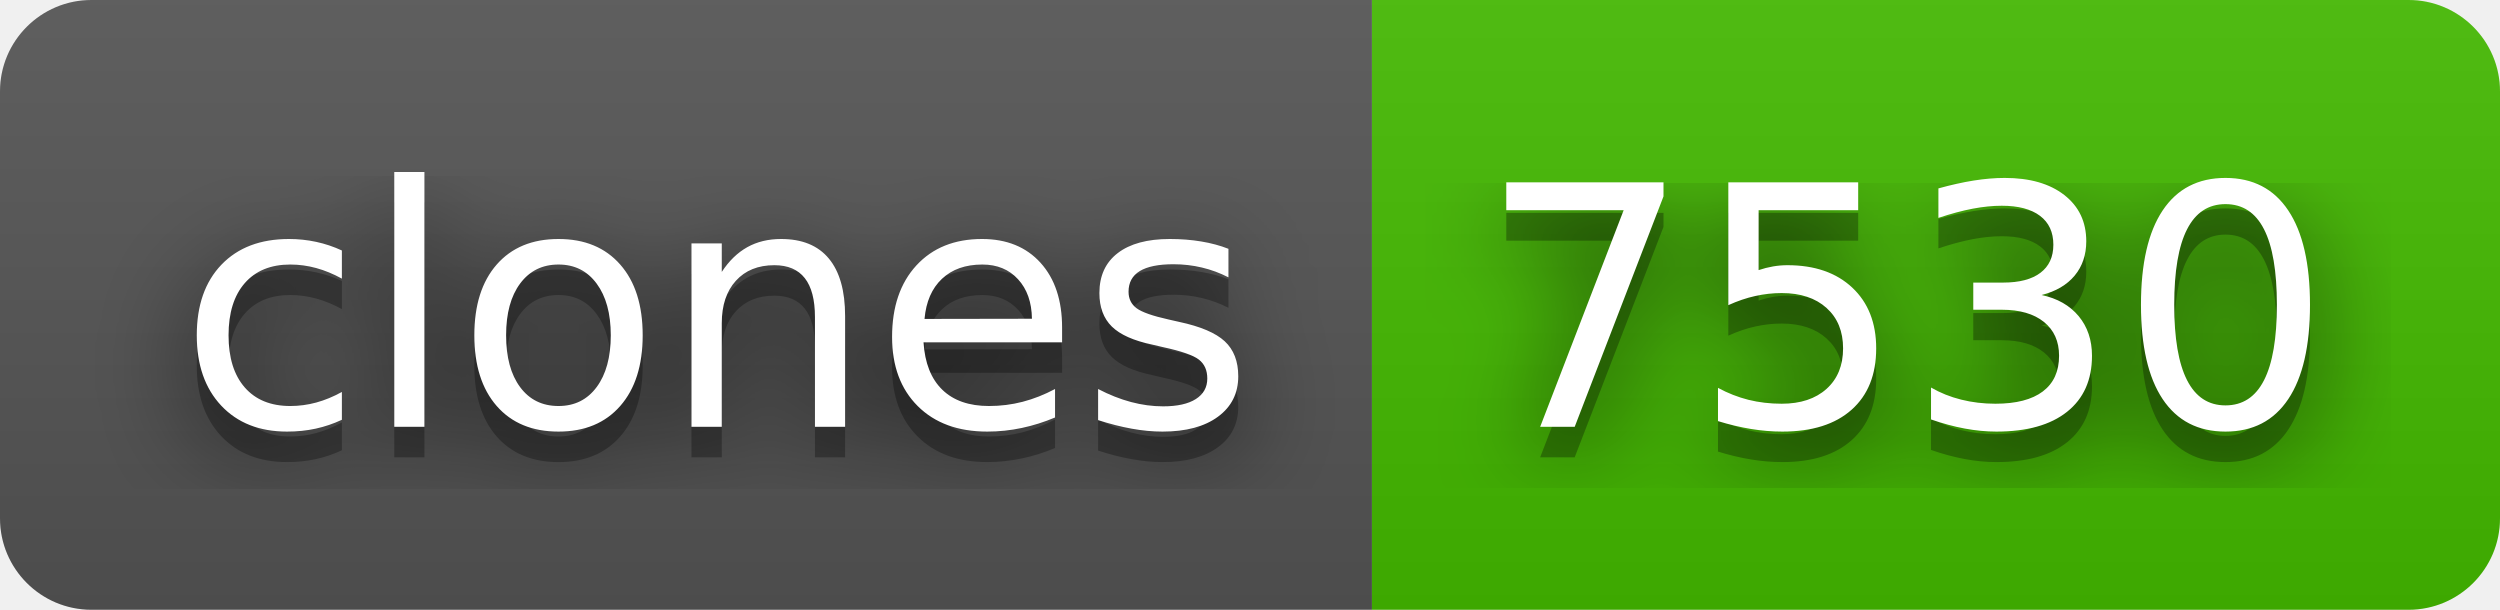
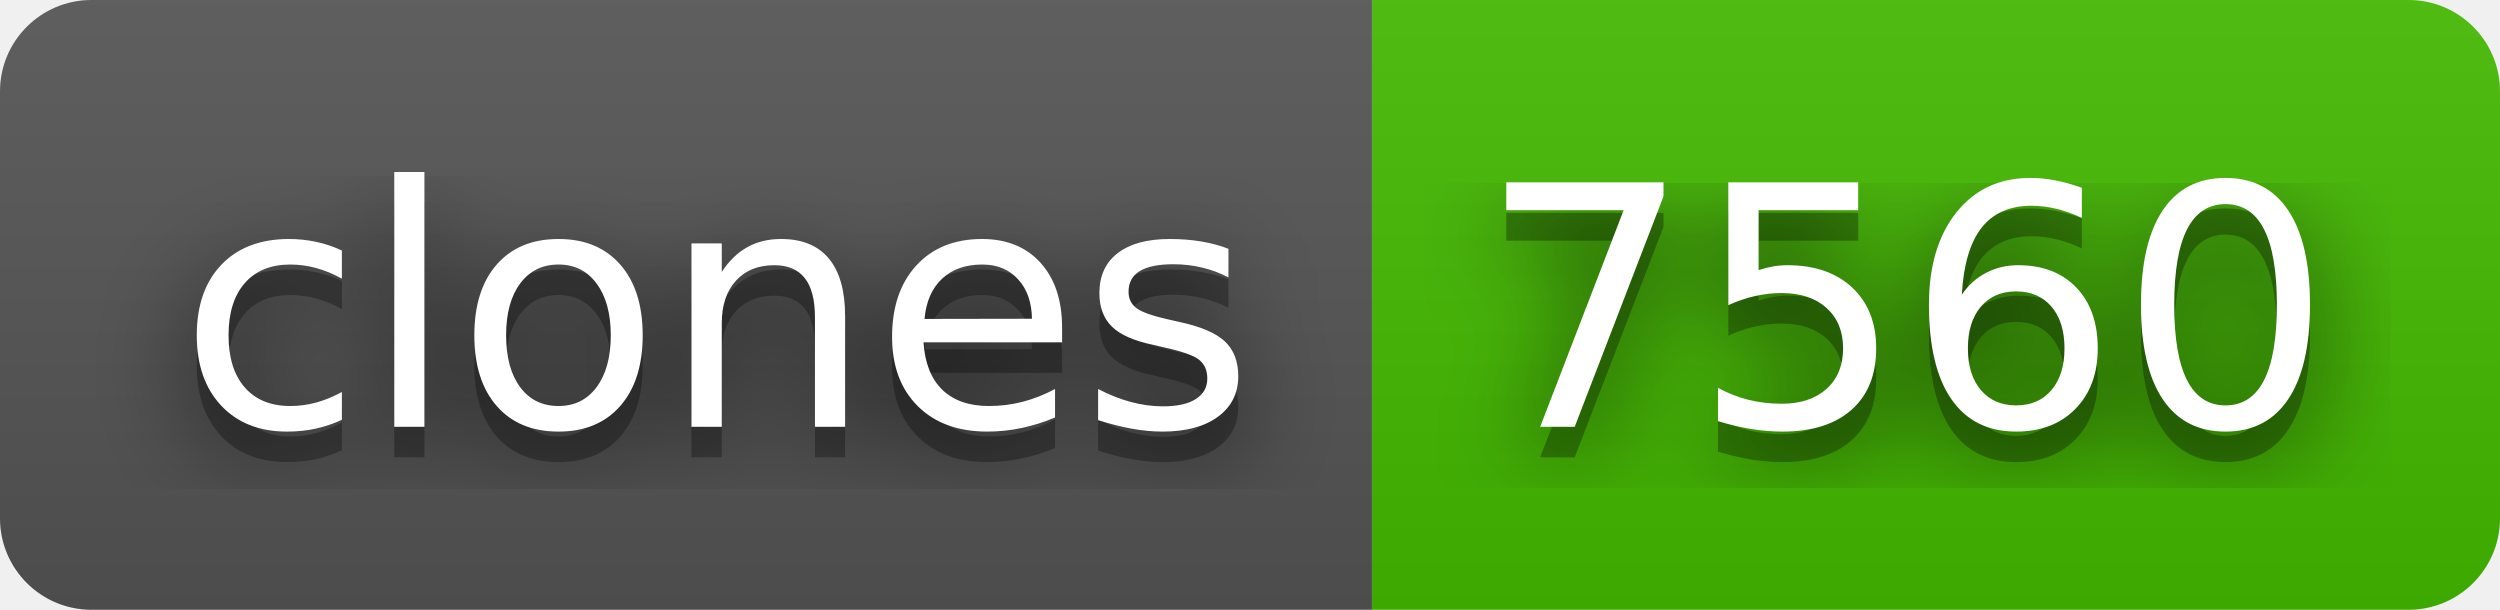
- <svg xmlns="http://www.w3.org/2000/svg" width="82" height="20" role="img" aria-label="clones: 7530">
+ <svg xmlns="http://www.w3.org/2000/svg" width="82" height="20" role="img" aria-label="clones: 7560">
  <filter id="blur">
    <feGaussianBlur in="SourceGraphic" stdDeviation="16" />
  </filter>
  <linearGradient id="s" x2="0" y2="100%">
    <stop offset="0" stop-color="#bbb" stop-opacity=".1" />
    <stop offset="1" stop-opacity=".1" />
  </linearGradient>
  <clipPath id="r">
    <rect width="82" height="20" rx="3" fill="#fff" />
  </clipPath>
  <g clip-path="url(#r)">
    <rect width="45" height="20" fill="#555" />
    <rect x="45" width="37" height="20" fill="#4b0" />
    <rect width="82" height="20" fill="url(#s)" />
  </g>
  <g fill="#fff" text-anchor="middle" font-family="Verdana,Geneva,DejaVu Sans,sans-serif" text-rendering="geometricPrecision" font-size="110">
    <text aria-hidden="true" x="235" y="150" fill="#010101" fill-opacity=".80" filter="url(#blur)" transform="scale(.1)" textLength="350">clones</text>
    <text aria-hidden="true" x="235" y="150" fill="#010101" fill-opacity=".3" transform="scale(.1)" textLength="350">clones</text>
    <text x="235" y="140" transform="scale(.1)" fill="#fff" textLength="350">clones</text>
-     <text aria-hidden="true" x="625" y="150" fill="#010101" fill-opacity=".80" filter="url(#blur)" transform="scale(.1)" textLength="270">7530</text>
-     <text aria-hidden="true" x="625" y="150" fill="#010101" fill-opacity=".3" transform="scale(.1)" textLength="270">7530</text>
-     <text x="625" y="140" transform="scale(.1)" fill="#fff" textLength="270">7530</text>
+     <text aria-hidden="true" x="625" y="150" fill="#010101" fill-opacity=".80" filter="url(#blur)" transform="scale(.1)" textLength="270">7560</text>
+     <text aria-hidden="true" x="625" y="150" fill="#010101" fill-opacity=".3" transform="scale(.1)" textLength="270">7560</text>
+     <text x="625" y="140" transform="scale(.1)" fill="#fff" textLength="270">7560</text>
  </g>
</svg>
